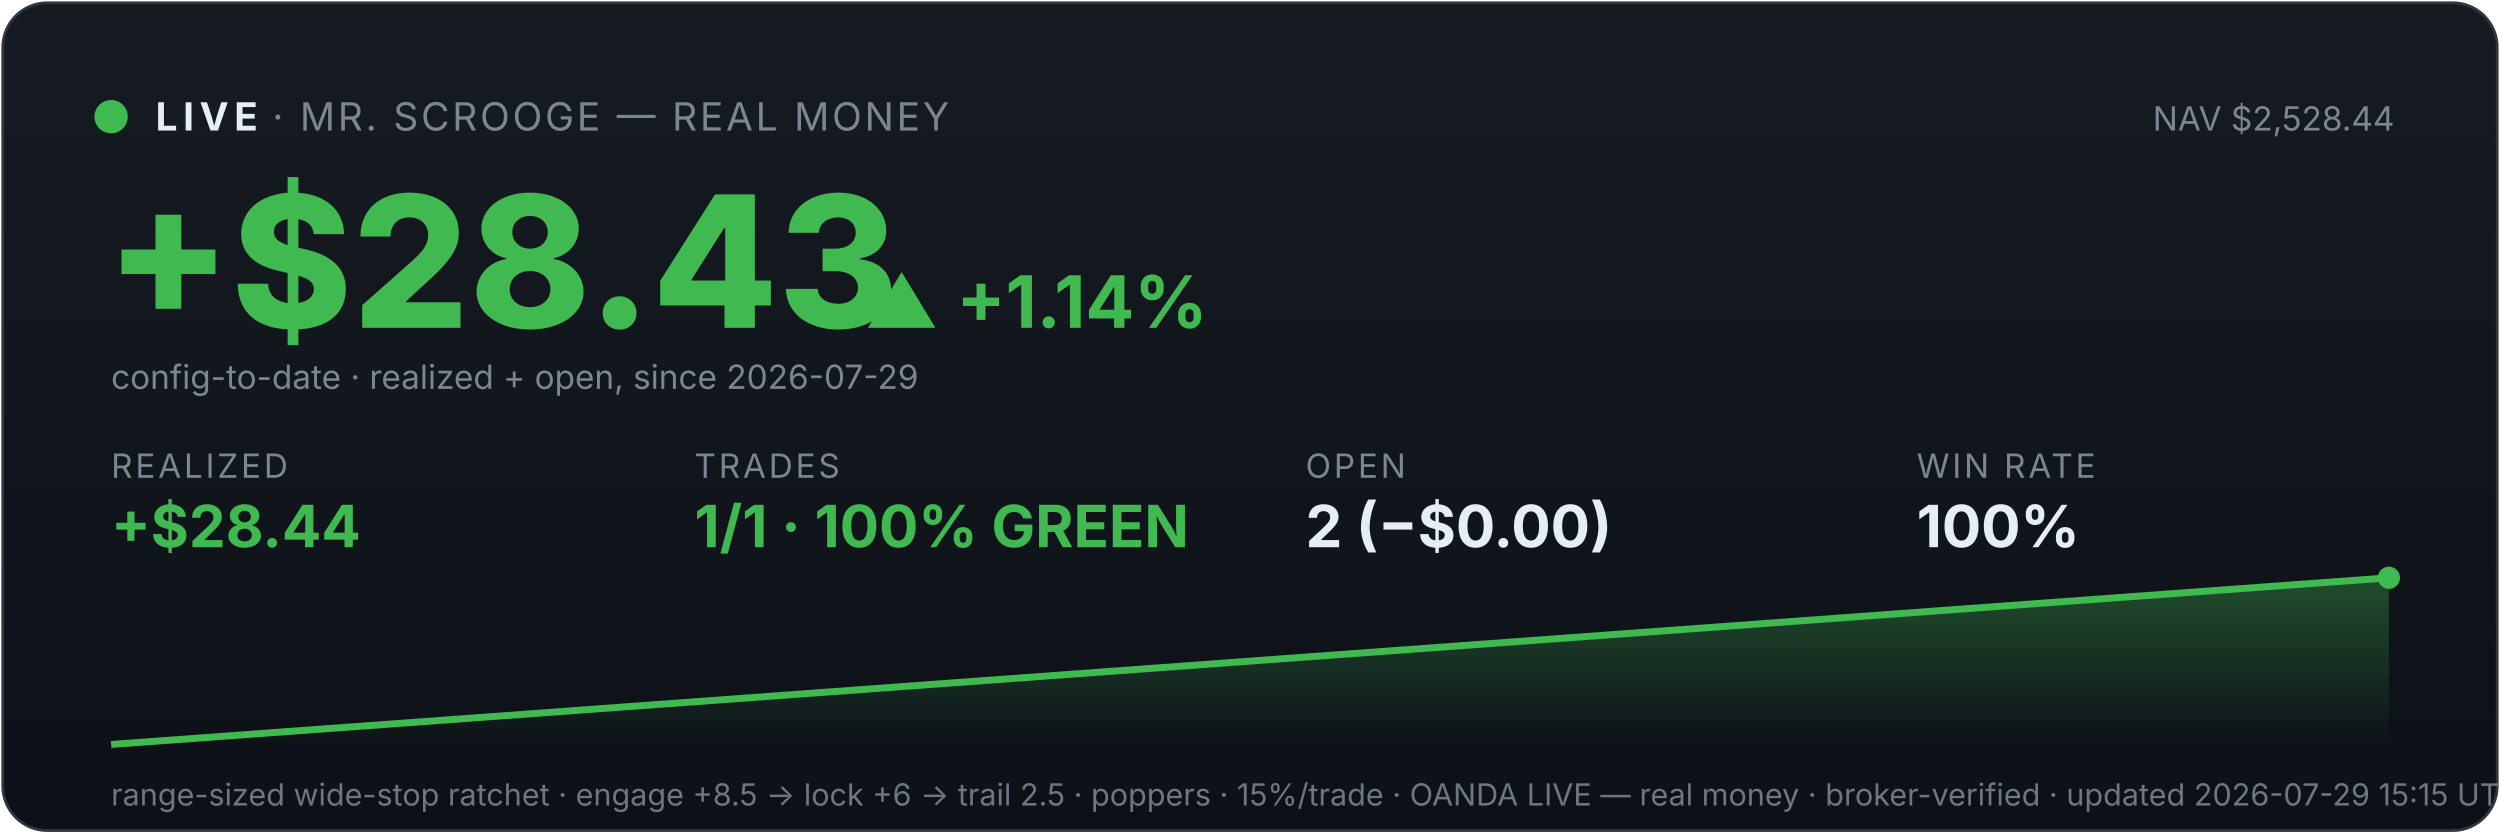
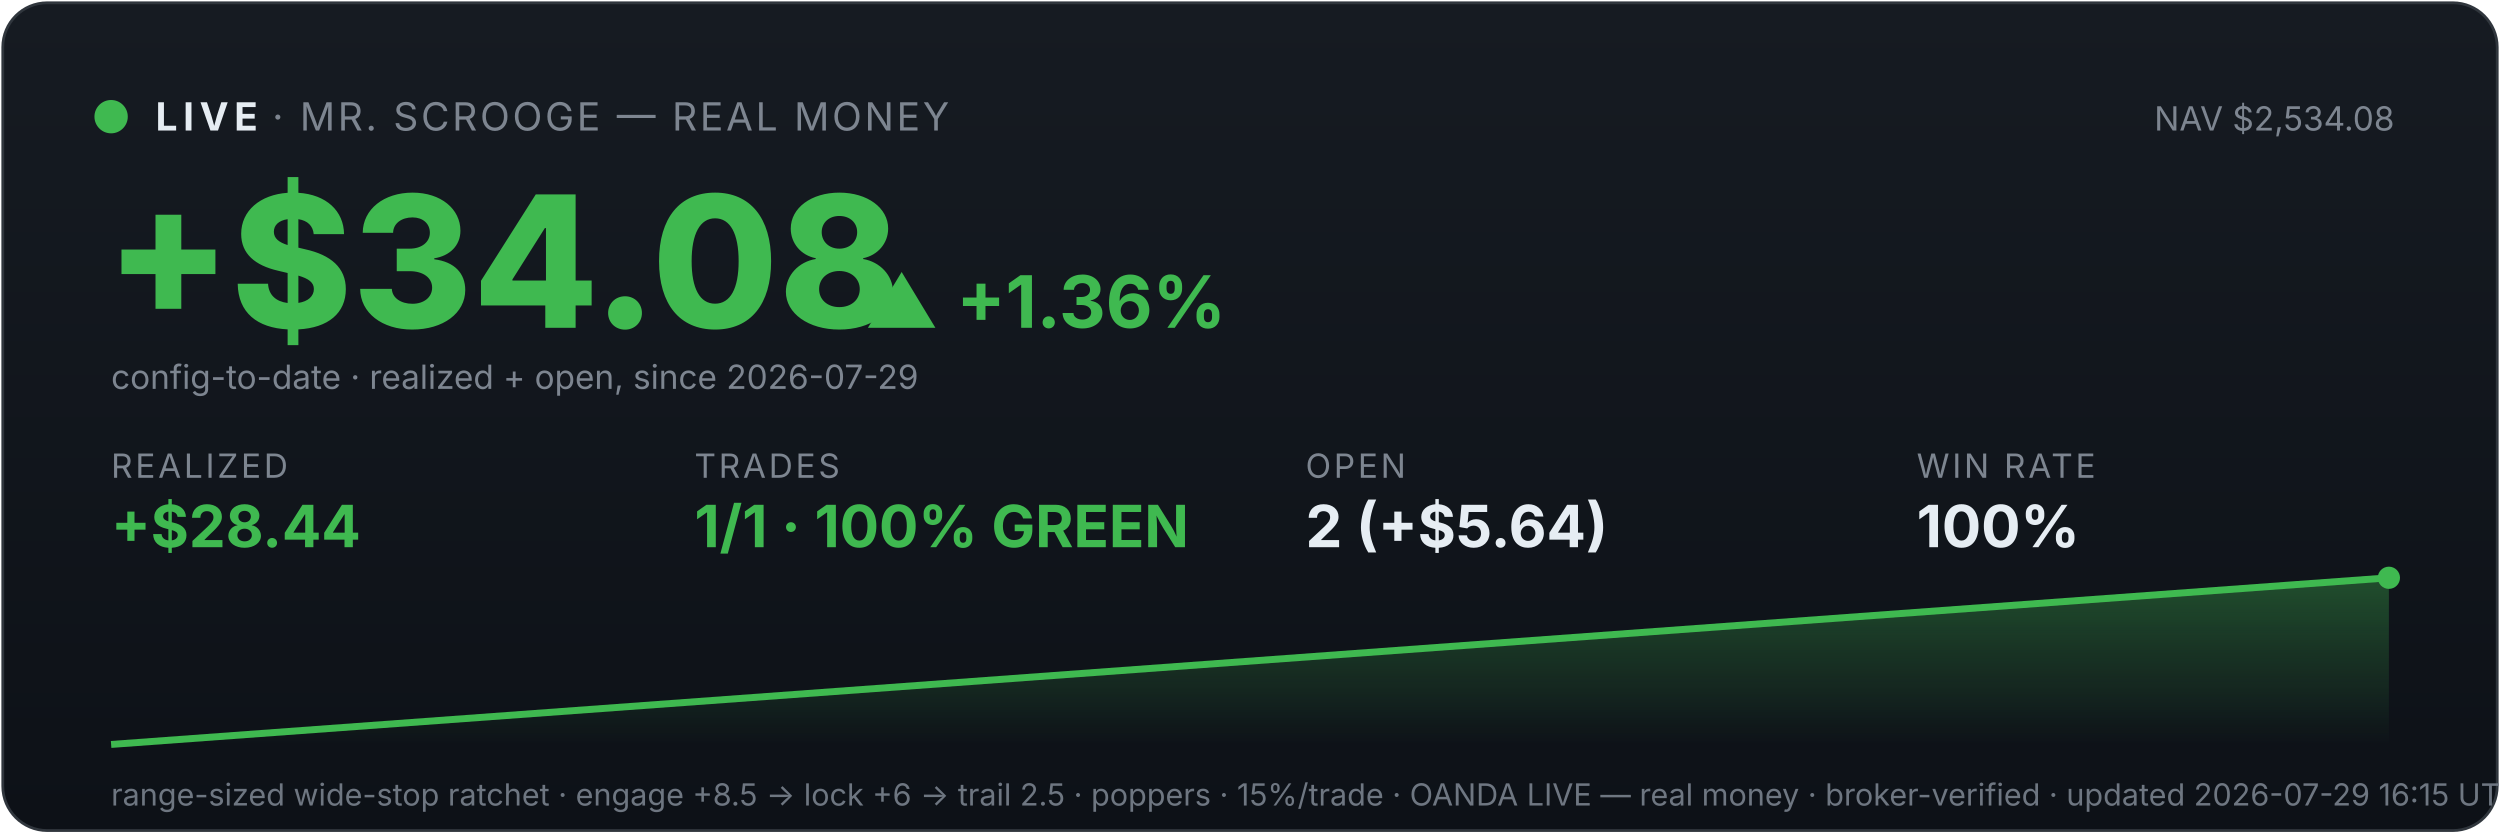
<svg xmlns="http://www.w3.org/2000/svg" viewBox="0 0 900 300" width="100%" font-family="system-ui,-apple-system,sans-serif">
  <defs>
    <linearGradient id="bg" x1="0" y1="0" x2="0" y2="1">
      <stop offset="0" stop-color="#161b22" />
      <stop offset="1" stop-color="#0d1117" />
    </linearGradient>
    <linearGradient id="fill" x1="0" y1="0" x2="0" y2="1">
      <stop offset="0" stop-color="#3fb950" stop-opacity="0.35" />
      <stop offset="1" stop-color="#3fb950" stop-opacity="0" />
    </linearGradient>
  </defs>
  <rect x="1" y="1" width="898" height="298" rx="16" fill="url(#bg)" stroke="#30363d" />
  <circle cx="40" cy="42" r="6" fill="#3fb950" />
  <text x="56" y="47" font-size="14" font-weight="700" fill="#e6edf3" letter-spacing="2">LIVE</text>
  <text x="98" y="47" font-size="14" fill="#7d8590" letter-spacing="1">· MR. SCROOGE — REAL MONEY</text>
-   <text x="862" y="47" font-size="12" fill="#7d8590" text-anchor="end">NAV $2,528.44</text>
-   <text x="38" y="118" font-size="66" font-weight="800" fill="#3fb950">+$28.43</text>
-   <text x="311" y="118" font-size="26" font-weight="700" fill="#3fb950">▲ +1.14%</text>
+   <text x="862" y="47" font-size="12" fill="#7d8590" text-anchor="end">NAV $2,534.08</text>
+   <text x="38" y="118" font-size="66" font-weight="800" fill="#3fb950">+$34.08</text>
+   <text x="311" y="118" font-size="26" font-weight="700" fill="#3fb950">▲ +1.36%</text>
  <text x="40" y="140" font-size="12" fill="#7d8590">config-to-date · realized + open, since 2026-07-29</text>
  <text x="40" y="172" font-family="system-ui,-apple-system,sans-serif" font-size="12" fill="#7d8590" letter-spacing="1">REALIZED</text>
  <text x="40" y="197" font-family="system-ui,-apple-system,sans-serif" font-size="21" font-weight="700" fill="#3fb950">+$28.44</text>
  <text x="250" y="172" font-family="system-ui,-apple-system,sans-serif" font-size="12" fill="#7d8590" letter-spacing="1">TRADES</text>
  <text x="250" y="197" font-family="system-ui,-apple-system,sans-serif" font-size="21" font-weight="700" fill="#3fb950">1/1 · 100% GREEN</text>
  <text x="470" y="172" font-family="system-ui,-apple-system,sans-serif" font-size="12" fill="#7d8590" letter-spacing="1">OPEN</text>
-   <text x="470" y="197" font-family="system-ui,-apple-system,sans-serif" font-size="21" font-weight="700" fill="#e6edf3">2 (−$0.00)</text>
+   <text x="470" y="197" font-family="system-ui,-apple-system,sans-serif" font-size="21" font-weight="700" fill="#e6edf3">2 (+$5.64)</text>
  <text x="690" y="172" font-family="system-ui,-apple-system,sans-serif" font-size="12" fill="#7d8590" letter-spacing="1">WIN RATE</text>
  <text x="690" y="197" font-family="system-ui,-apple-system,sans-serif" font-size="21" font-weight="700" fill="#e6edf3">100%</text>
  <polygon points="40,268 40.0,268.0 860.0,208.0 860,268" fill="url(#fill)" />
  <polyline points="40.0,268.0 860.0,208.0" fill="none" stroke="#3fb950" stroke-width="2.5" />
  <circle cx="860.0" cy="208.0" r="4" fill="#3fb950" />
-   <text x="40" y="290" font-size="11" fill="#6e7681">range-sized wide-stop ratchet · engage +8.5 → lock +6 → trail 2.5 · poppers · 15%/trade · OANDA LIVE — real money · broker-verified · updated 2026-07-29 15:15 UTC</text>
+   <text x="40" y="290" font-size="11" fill="#6e7681">range-sized wide-stop ratchet · engage +8.5 → lock +6 → trail 2.5 · poppers · 15%/trade · OANDA LIVE — real money · broker-verified · updated 2026-07-29 16:15 UTC</text>
</svg>
